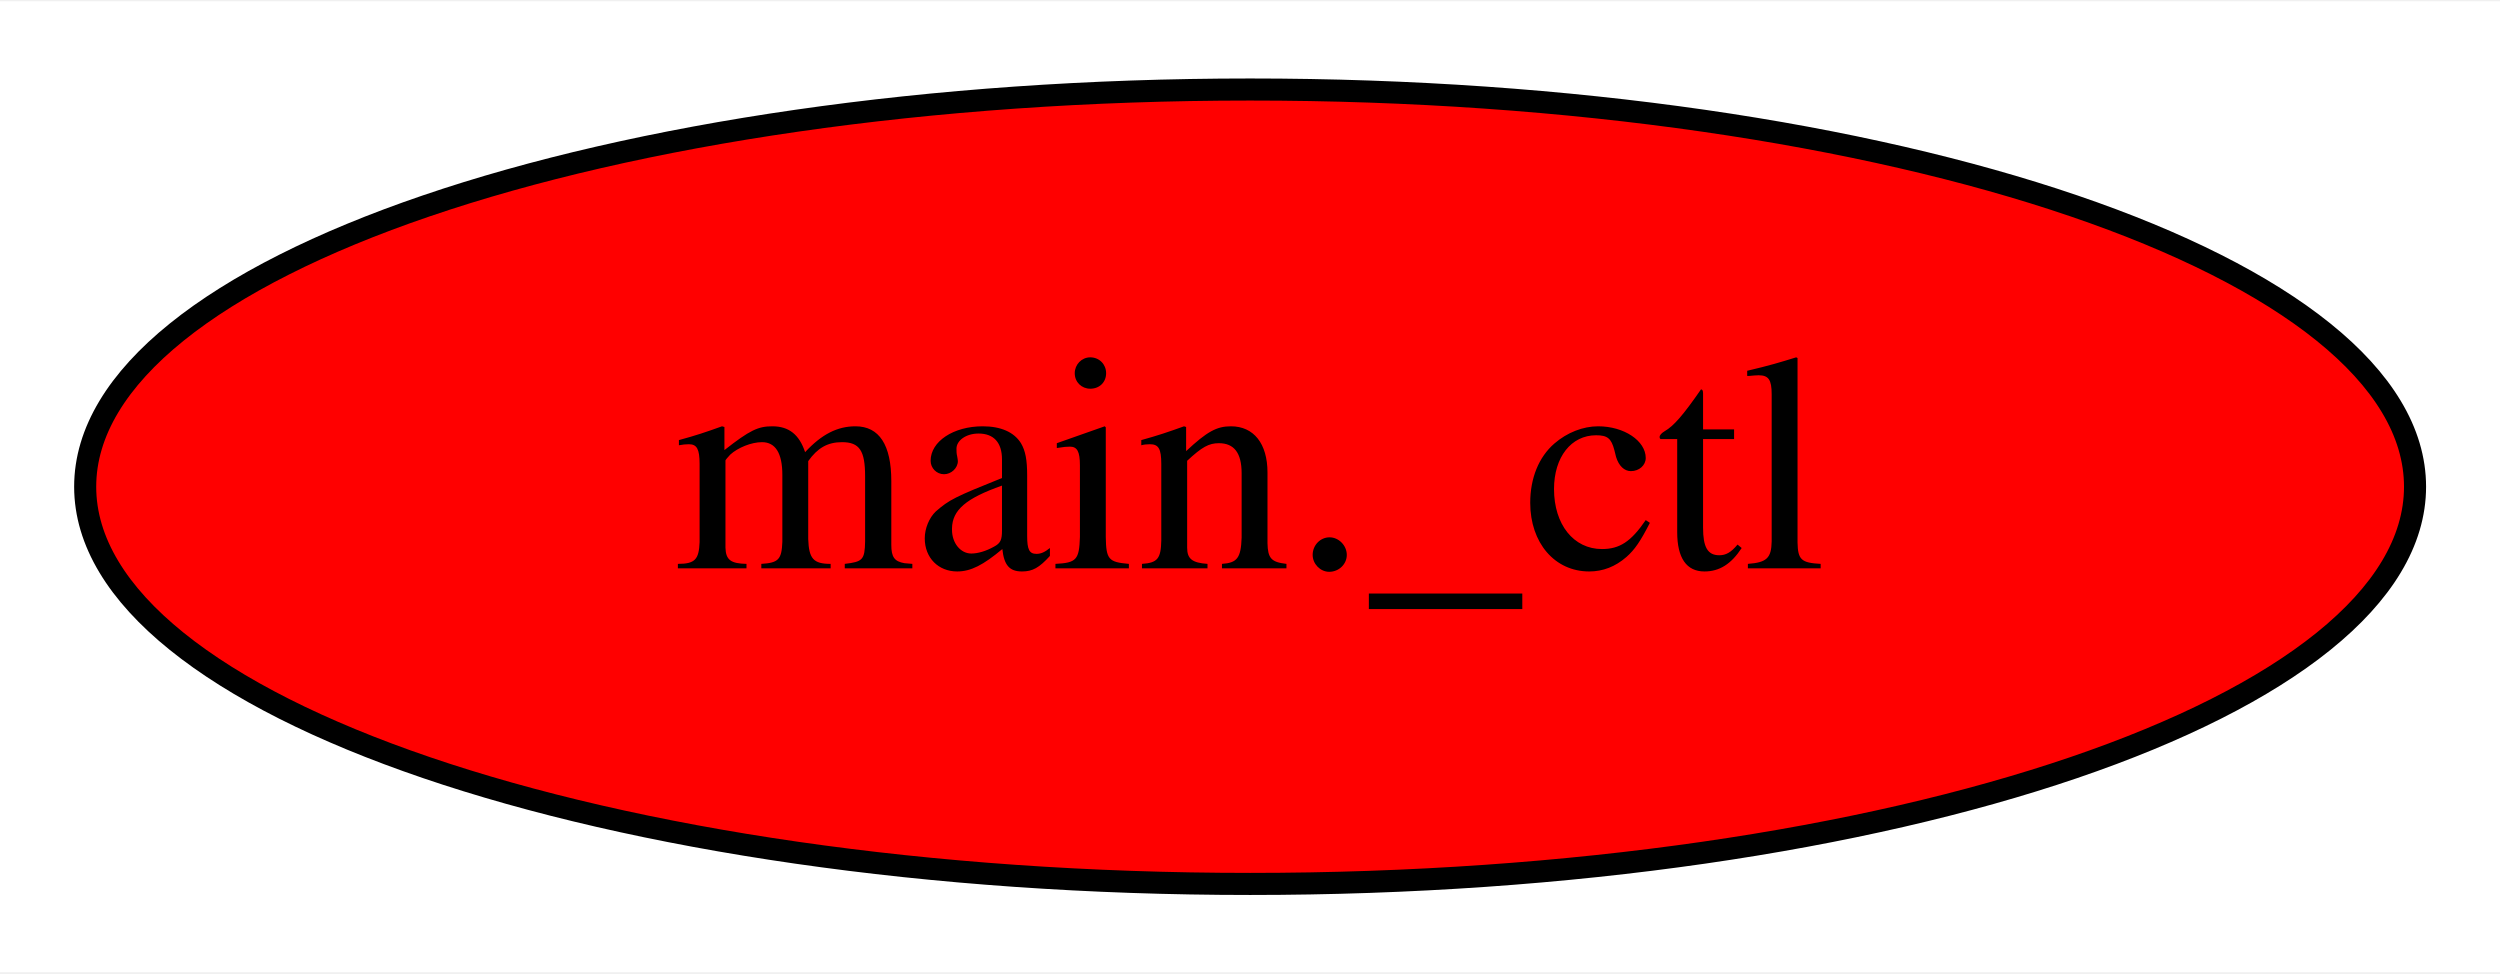
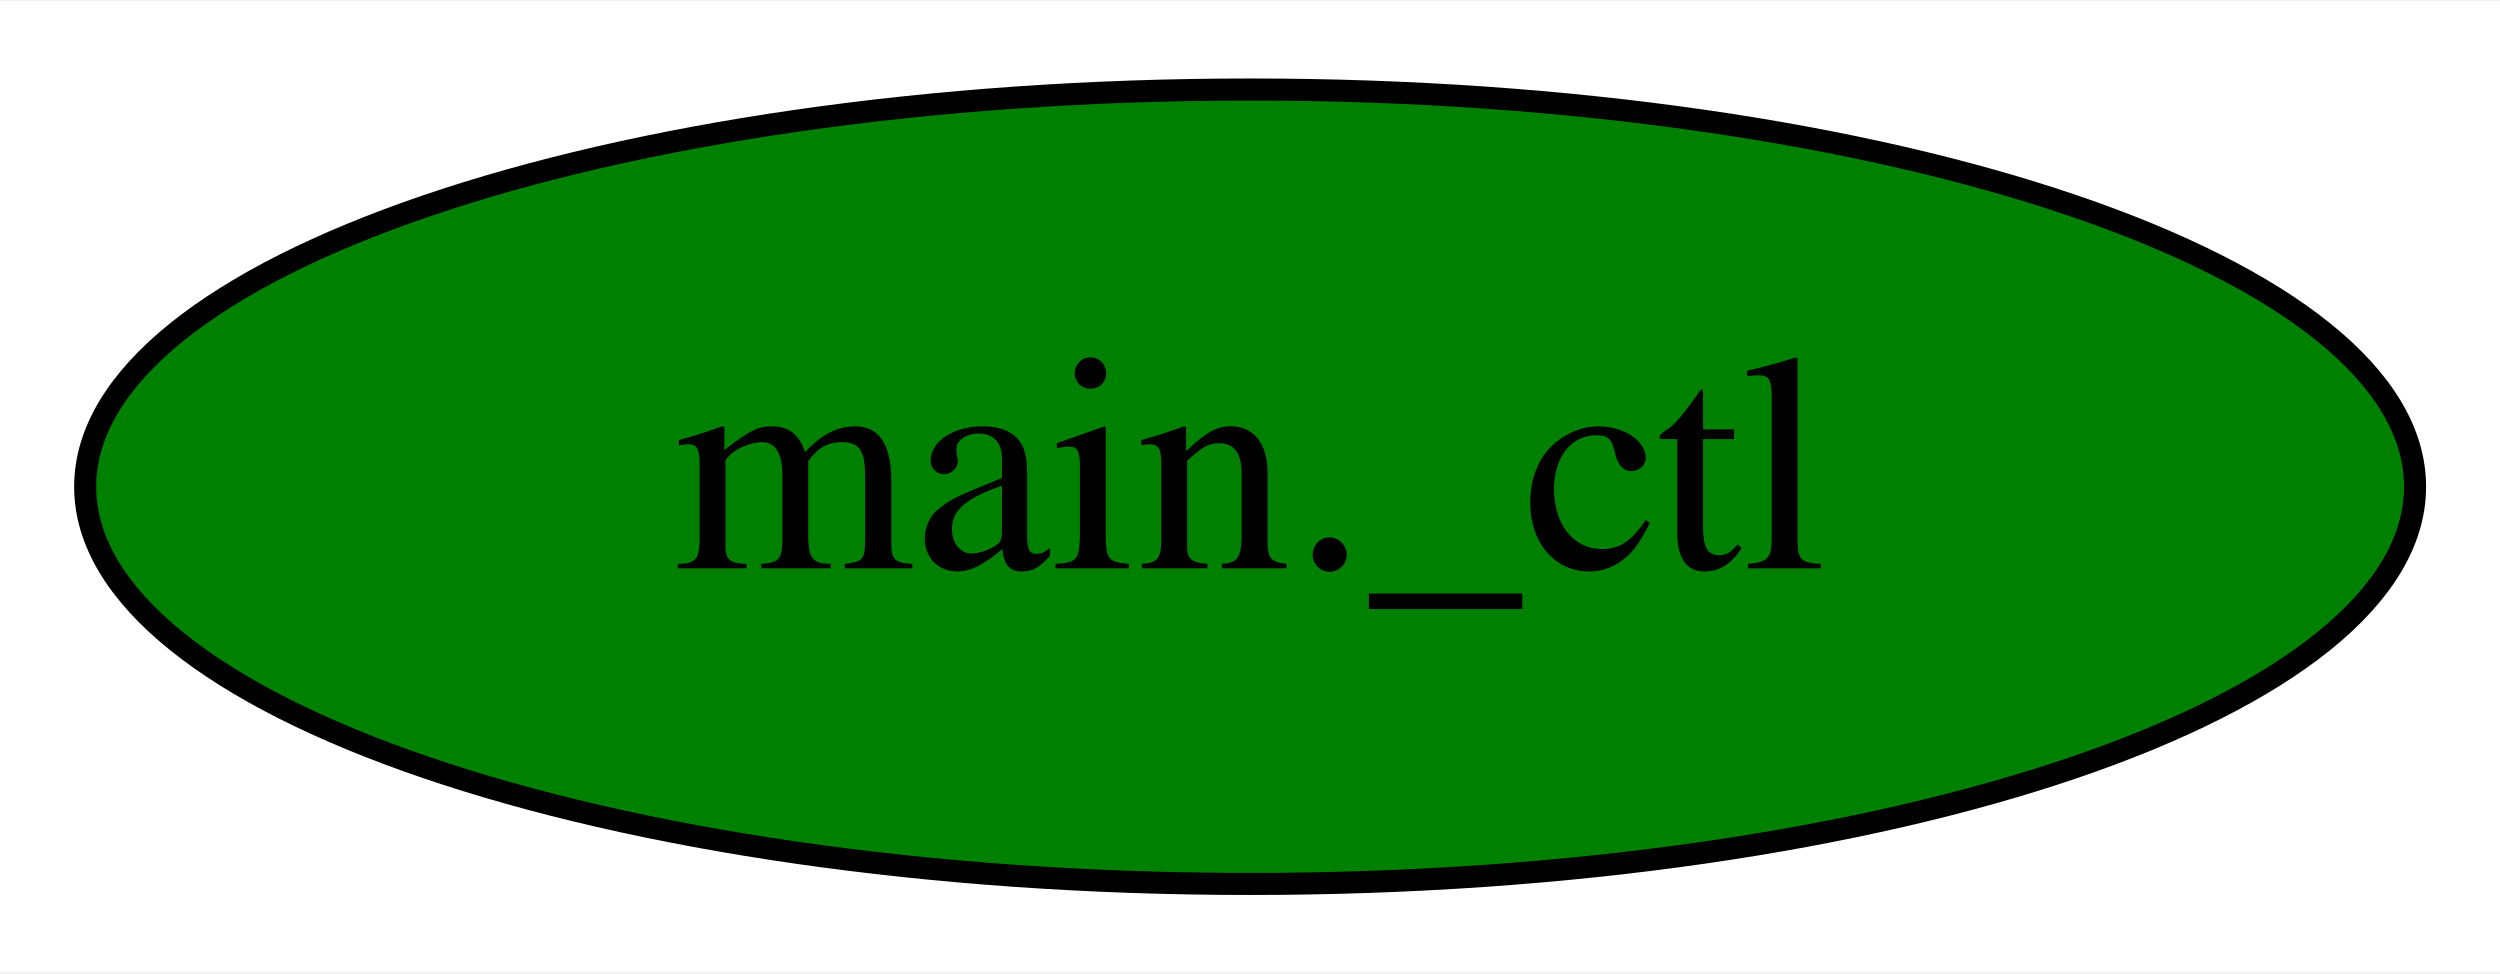
<svg xmlns="http://www.w3.org/2000/svg" width="113pt" height="44pt" viewBox="0.00 0.00 113.29 44.00">
  <g id="graph0" class="graph" transform="scale(1 1) rotate(0) translate(4 40)">
    <polygon fill="white" stroke="transparent" points="-4,4 -4,-40 109.29,-40 109.29,4 -4,4" />
    <g id="node1" class="node">
-       <ellipse fill="red" stroke="black" cx="52.65" cy="-18" rx="52.79" ry="18" />
+       <ellipse fill="green" stroke="black" cx="52.65" cy="-18" rx="52.79" ry="18" />
      <text text-anchor="middle" x="52.65" y="-14.3" font-family="Times,serif" font-size="14.00">main._ctl</text>
    </g>
  </g>
</svg>
